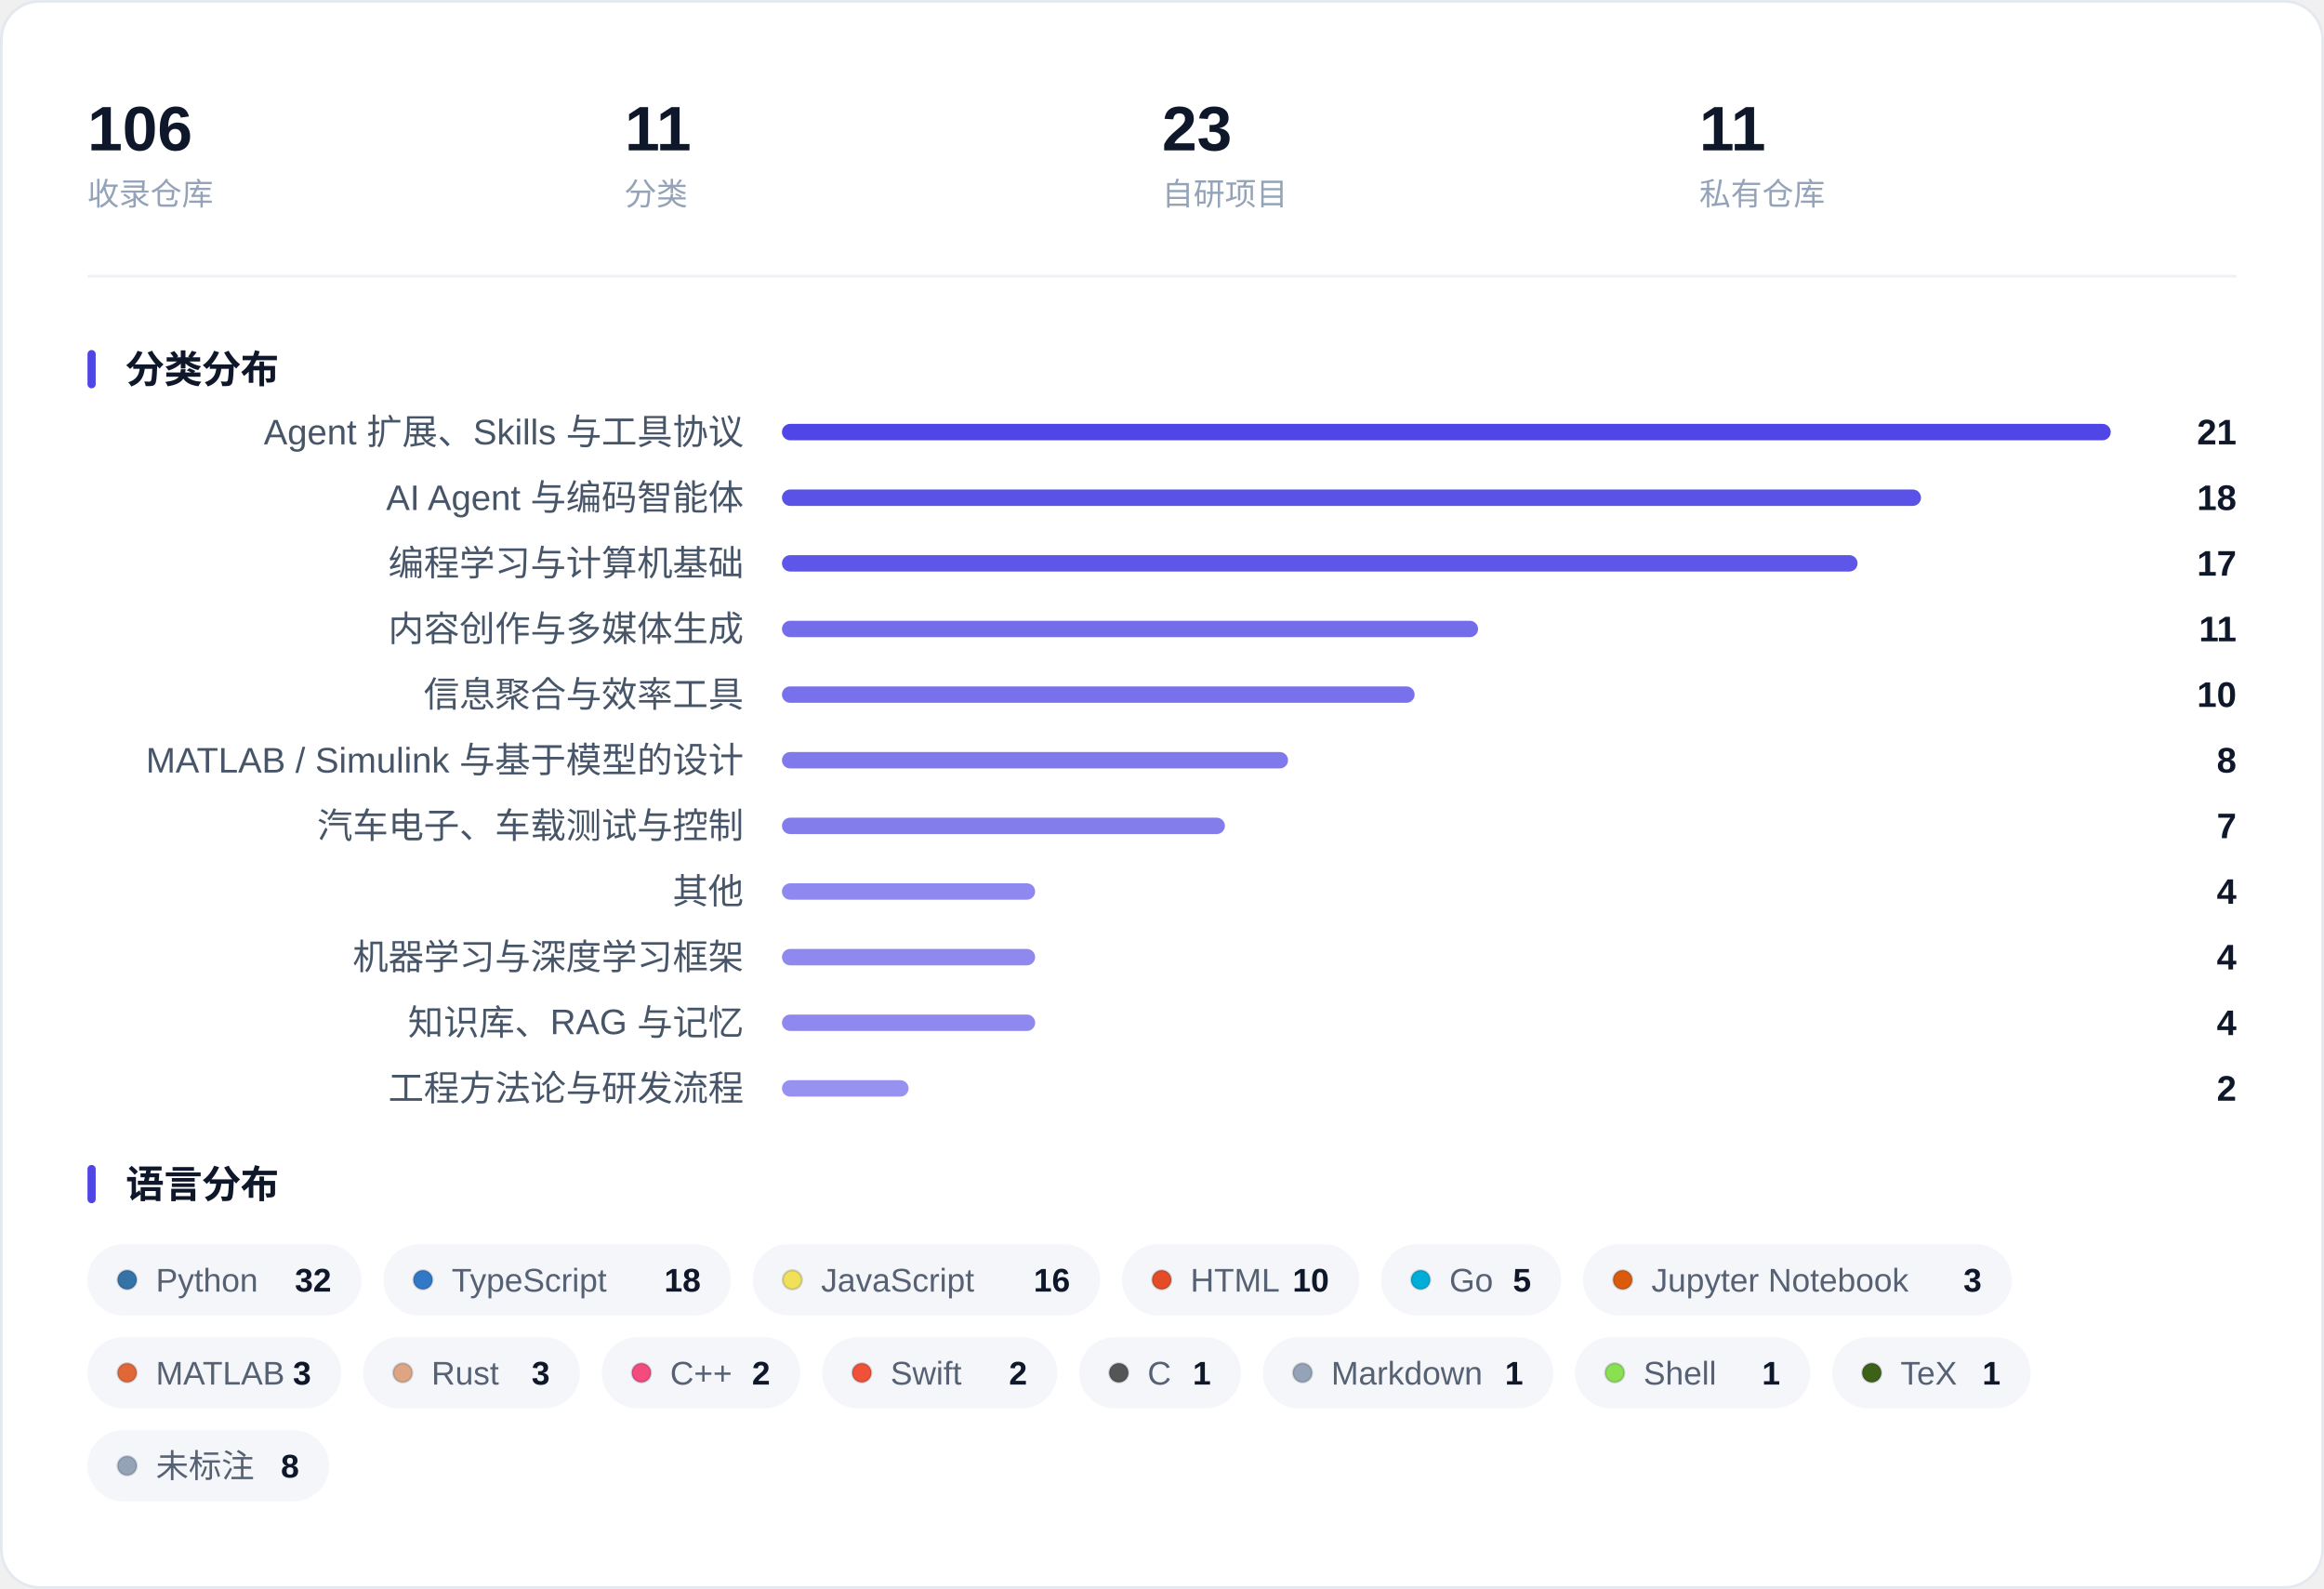
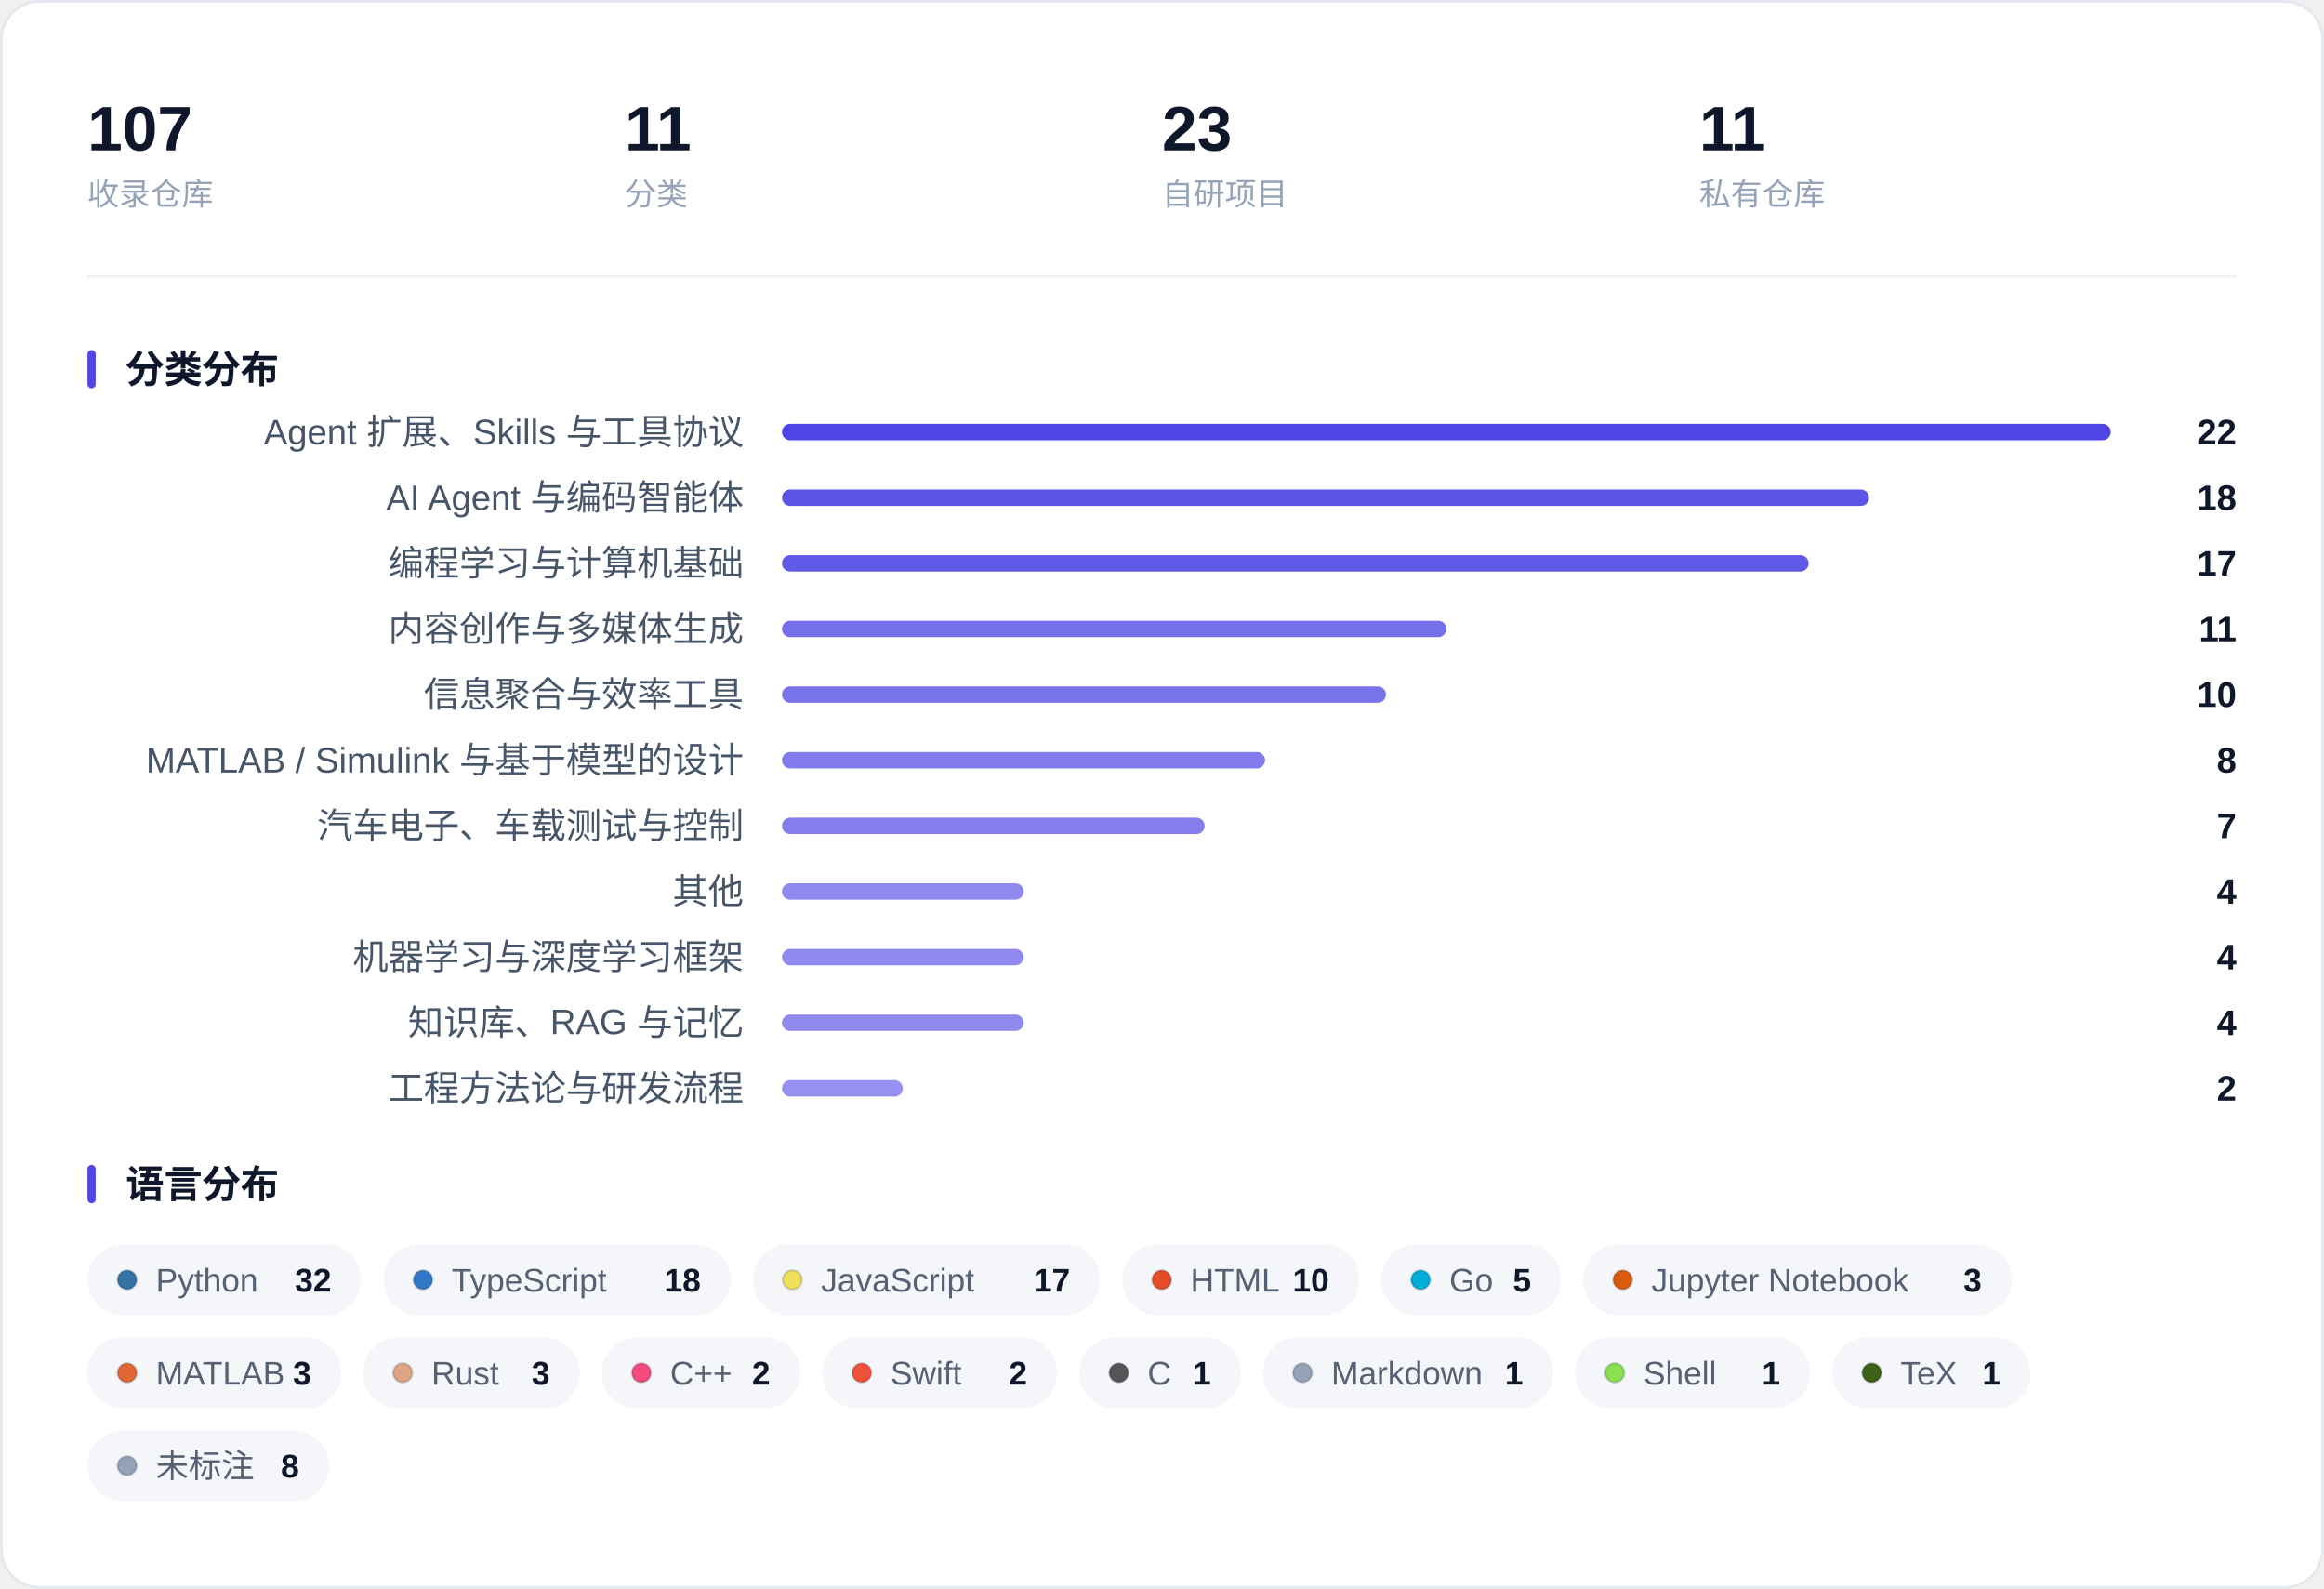
<svg xmlns="http://www.w3.org/2000/svg" width="850" height="581" viewBox="0 0 850 581" role="img" aria-label="收藏概览：指标、分类分布与语言分布">
  <rect x="0.5" y="0.5" width="849" height="580" rx="14" fill="#FFFFFF" stroke="#E4E9F0" />
-   <text x="32.0" y="55.0" font-family="-apple-system, BlinkMacSystemFont, 'Segoe UI', 'PingFang SC', 'Hiragino Sans GB', 'Microsoft YaHei', 'Helvetica Neue', Arial, sans-serif" font-size="23" fill="#0F172A" font-weight="600">106</text>
+   <text x="32.0" y="55.0" font-family="-apple-system, BlinkMacSystemFont, 'Segoe UI', 'PingFang SC', 'Hiragino Sans GB', 'Microsoft YaHei', 'Helvetica Neue', Arial, sans-serif" font-size="23" fill="#0F172A" font-weight="600">107</text>
  <text x="32.0" y="75.0" font-family="-apple-system, BlinkMacSystemFont, 'Segoe UI', 'PingFang SC', 'Hiragino Sans GB', 'Microsoft YaHei', 'Helvetica Neue', Arial, sans-serif" font-size="11.5" fill="#94A3B8">收录仓库</text>
  <text x="228.5" y="55.0" font-family="-apple-system, BlinkMacSystemFont, 'Segoe UI', 'PingFang SC', 'Hiragino Sans GB', 'Microsoft YaHei', 'Helvetica Neue', Arial, sans-serif" font-size="23" fill="#0F172A" font-weight="600">11</text>
  <text x="228.5" y="75.0" font-family="-apple-system, BlinkMacSystemFont, 'Segoe UI', 'PingFang SC', 'Hiragino Sans GB', 'Microsoft YaHei', 'Helvetica Neue', Arial, sans-serif" font-size="11.5" fill="#94A3B8">分类</text>
  <text x="425.0" y="55.0" font-family="-apple-system, BlinkMacSystemFont, 'Segoe UI', 'PingFang SC', 'Hiragino Sans GB', 'Microsoft YaHei', 'Helvetica Neue', Arial, sans-serif" font-size="23" fill="#0F172A" font-weight="600">23</text>
  <text x="425.0" y="75.0" font-family="-apple-system, BlinkMacSystemFont, 'Segoe UI', 'PingFang SC', 'Hiragino Sans GB', 'Microsoft YaHei', 'Helvetica Neue', Arial, sans-serif" font-size="11.5" fill="#94A3B8">自研项目</text>
  <text x="621.5" y="55.0" font-family="-apple-system, BlinkMacSystemFont, 'Segoe UI', 'PingFang SC', 'Hiragino Sans GB', 'Microsoft YaHei', 'Helvetica Neue', Arial, sans-serif" font-size="23" fill="#0F172A" font-weight="600">11</text>
  <text x="621.5" y="75.0" font-family="-apple-system, BlinkMacSystemFont, 'Segoe UI', 'PingFang SC', 'Hiragino Sans GB', 'Microsoft YaHei', 'Helvetica Neue', Arial, sans-serif" font-size="11.5" fill="#94A3B8">私有仓库</text>
  <line x1="32" y1="101.0" x2="818" y2="101.0" stroke="#EEF1F6" />
  <rect x="32" y="128.0" width="3" height="14" rx="1.5" fill="#4F46E5" />
  <text x="46.0" y="140.0" font-family="-apple-system, BlinkMacSystemFont, 'Segoe UI', 'PingFang SC', 'Hiragino Sans GB', 'Microsoft YaHei', 'Helvetica Neue', Arial, sans-serif" font-size="14" fill="#0F172A" font-weight="600">分类分布</text>
  <text x="272.0" y="162.5" font-family="-apple-system, BlinkMacSystemFont, 'Segoe UI', 'PingFang SC', 'Hiragino Sans GB', 'Microsoft YaHei', 'Helvetica Neue', Arial, sans-serif" font-size="13" fill="#475569" text-anchor="end">Agent 扩展、Skills 与工具协议</text>
  <rect x="286.0" y="155.0" width="486.0" height="6" rx="3.0" fill="#4F46E5" fill-opacity="1.000" />
-   <text x="818.0" y="162.5" font-family="-apple-system, BlinkMacSystemFont, 'Segoe UI', 'PingFang SC', 'Hiragino Sans GB', 'Microsoft YaHei', 'Helvetica Neue', Arial, sans-serif" font-size="13" fill="#0F172A" font-weight="600" text-anchor="end">21</text>
+   <text x="818.0" y="162.5" font-family="-apple-system, BlinkMacSystemFont, 'Segoe UI', 'PingFang SC', 'Hiragino Sans GB', 'Microsoft YaHei', 'Helvetica Neue', Arial, sans-serif" font-size="13" fill="#0F172A" font-weight="600" text-anchor="end">22</text>
  <text x="272.0" y="186.5" font-family="-apple-system, BlinkMacSystemFont, 'Segoe UI', 'PingFang SC', 'Hiragino Sans GB', 'Microsoft YaHei', 'Helvetica Neue', Arial, sans-serif" font-size="13" fill="#475569" text-anchor="end">AI Agent 与编码智能体</text>
-   <rect x="286.0" y="179.0" width="416.6" height="6" rx="3.0" fill="#4F46E5" fill-opacity="0.936" />
+   <rect x="286.0" y="179.0" width="397.6" height="6" rx="3.0" fill="#4F46E5" fill-opacity="0.918" />
  <text x="818.0" y="186.5" font-family="-apple-system, BlinkMacSystemFont, 'Segoe UI', 'PingFang SC', 'Hiragino Sans GB', 'Microsoft YaHei', 'Helvetica Neue', Arial, sans-serif" font-size="13" fill="#0F172A" font-weight="600" text-anchor="end">18</text>
  <text x="272.0" y="210.5" font-family="-apple-system, BlinkMacSystemFont, 'Segoe UI', 'PingFang SC', 'Hiragino Sans GB', 'Microsoft YaHei', 'Helvetica Neue', Arial, sans-serif" font-size="13" fill="#475569" text-anchor="end">编程学习与计算机基础</text>
-   <rect x="286.0" y="203.0" width="393.4" height="6" rx="3.0" fill="#4F46E5" fill-opacity="0.914" />
+   <rect x="286.0" y="203.0" width="375.5" height="6" rx="3.0" fill="#4F46E5" fill-opacity="0.898" />
  <text x="818.0" y="210.5" font-family="-apple-system, BlinkMacSystemFont, 'Segoe UI', 'PingFang SC', 'Hiragino Sans GB', 'Microsoft YaHei', 'Helvetica Neue', Arial, sans-serif" font-size="13" fill="#0F172A" font-weight="600" text-anchor="end">17</text>
  <text x="272.0" y="234.5" font-family="-apple-system, BlinkMacSystemFont, 'Segoe UI', 'PingFang SC', 'Hiragino Sans GB', 'Microsoft YaHei', 'Helvetica Neue', Arial, sans-serif" font-size="13" fill="#475569" text-anchor="end">内容创作与多媒体生成</text>
-   <rect x="286.0" y="227.0" width="254.6" height="6" rx="3.0" fill="#4F46E5" fill-opacity="0.786" />
+   <rect x="286.0" y="227.0" width="243.0" height="6" rx="3.0" fill="#4F46E5" fill-opacity="0.775" />
  <text x="818.0" y="234.5" font-family="-apple-system, BlinkMacSystemFont, 'Segoe UI', 'PingFang SC', 'Hiragino Sans GB', 'Microsoft YaHei', 'Helvetica Neue', Arial, sans-serif" font-size="13" fill="#0F172A" font-weight="600" text-anchor="end">11</text>
  <text x="272.0" y="258.5" font-family="-apple-system, BlinkMacSystemFont, 'Segoe UI', 'PingFang SC', 'Hiragino Sans GB', 'Microsoft YaHei', 'Helvetica Neue', Arial, sans-serif" font-size="13" fill="#475569" text-anchor="end">信息聚合与效率工具</text>
-   <rect x="286.0" y="251.0" width="231.4" height="6" rx="3.0" fill="#4F46E5" fill-opacity="0.764" />
+   <rect x="286.0" y="251.0" width="220.9" height="6" rx="3.0" fill="#4F46E5" fill-opacity="0.755" />
  <text x="818.0" y="258.5" font-family="-apple-system, BlinkMacSystemFont, 'Segoe UI', 'PingFang SC', 'Hiragino Sans GB', 'Microsoft YaHei', 'Helvetica Neue', Arial, sans-serif" font-size="13" fill="#0F172A" font-weight="600" text-anchor="end">10</text>
  <text x="272.0" y="282.5" font-family="-apple-system, BlinkMacSystemFont, 'Segoe UI', 'PingFang SC', 'Hiragino Sans GB', 'Microsoft YaHei', 'Helvetica Neue', Arial, sans-serif" font-size="13" fill="#475569" text-anchor="end">MATLAB / Simulink 与基于模型的设计</text>
-   <rect x="286.0" y="275.0" width="185.1" height="6" rx="3.0" fill="#4F46E5" fill-opacity="0.721" />
+   <rect x="286.0" y="275.0" width="176.7" height="6" rx="3.0" fill="#4F46E5" fill-opacity="0.714" />
  <text x="818.0" y="282.5" font-family="-apple-system, BlinkMacSystemFont, 'Segoe UI', 'PingFang SC', 'Hiragino Sans GB', 'Microsoft YaHei', 'Helvetica Neue', Arial, sans-serif" font-size="13" fill="#0F172A" font-weight="600" text-anchor="end">8</text>
  <text x="272.0" y="306.5" font-family="-apple-system, BlinkMacSystemFont, 'Segoe UI', 'PingFang SC', 'Hiragino Sans GB', 'Microsoft YaHei', 'Helvetica Neue', Arial, sans-serif" font-size="13" fill="#475569" text-anchor="end">汽车电子、车载测试与控制</text>
-   <rect x="286.0" y="299.0" width="162.0" height="6" rx="3.0" fill="#4F46E5" fill-opacity="0.700" />
+   <rect x="286.0" y="299.0" width="154.6" height="6" rx="3.0" fill="#4F46E5" fill-opacity="0.693" />
  <text x="818.0" y="306.5" font-family="-apple-system, BlinkMacSystemFont, 'Segoe UI', 'PingFang SC', 'Hiragino Sans GB', 'Microsoft YaHei', 'Helvetica Neue', Arial, sans-serif" font-size="13" fill="#0F172A" font-weight="600" text-anchor="end">7</text>
  <text x="272.0" y="330.5" font-family="-apple-system, BlinkMacSystemFont, 'Segoe UI', 'PingFang SC', 'Hiragino Sans GB', 'Microsoft YaHei', 'Helvetica Neue', Arial, sans-serif" font-size="13" fill="#475569" text-anchor="end">其他</text>
-   <rect x="286.0" y="323.0" width="92.6" height="6" rx="3.0" fill="#4F46E5" fill-opacity="0.636" />
+   <rect x="286.0" y="323.0" width="88.4" height="6" rx="3.0" fill="#4F46E5" fill-opacity="0.632" />
  <text x="818.0" y="330.5" font-family="-apple-system, BlinkMacSystemFont, 'Segoe UI', 'PingFang SC', 'Hiragino Sans GB', 'Microsoft YaHei', 'Helvetica Neue', Arial, sans-serif" font-size="13" fill="#0F172A" font-weight="600" text-anchor="end">4</text>
  <text x="272.0" y="354.5" font-family="-apple-system, BlinkMacSystemFont, 'Segoe UI', 'PingFang SC', 'Hiragino Sans GB', 'Microsoft YaHei', 'Helvetica Neue', Arial, sans-serif" font-size="13" fill="#475569" text-anchor="end">机器学习与深度学习框架</text>
-   <rect x="286.0" y="347.0" width="92.6" height="6" rx="3.0" fill="#4F46E5" fill-opacity="0.636" />
+   <rect x="286.0" y="347.0" width="88.4" height="6" rx="3.0" fill="#4F46E5" fill-opacity="0.632" />
  <text x="818.0" y="354.5" font-family="-apple-system, BlinkMacSystemFont, 'Segoe UI', 'PingFang SC', 'Hiragino Sans GB', 'Microsoft YaHei', 'Helvetica Neue', Arial, sans-serif" font-size="13" fill="#0F172A" font-weight="600" text-anchor="end">4</text>
  <text x="272.0" y="378.5" font-family="-apple-system, BlinkMacSystemFont, 'Segoe UI', 'PingFang SC', 'Hiragino Sans GB', 'Microsoft YaHei', 'Helvetica Neue', Arial, sans-serif" font-size="13" fill="#475569" text-anchor="end">知识库、RAG 与记忆</text>
-   <rect x="286.0" y="371.0" width="92.6" height="6" rx="3.0" fill="#4F46E5" fill-opacity="0.636" />
+   <rect x="286.0" y="371.0" width="88.4" height="6" rx="3.0" fill="#4F46E5" fill-opacity="0.632" />
  <text x="818.0" y="378.5" font-family="-apple-system, BlinkMacSystemFont, 'Segoe UI', 'PingFang SC', 'Hiragino Sans GB', 'Microsoft YaHei', 'Helvetica Neue', Arial, sans-serif" font-size="13" fill="#0F172A" font-weight="600" text-anchor="end">4</text>
  <text x="272.0" y="402.5" font-family="-apple-system, BlinkMacSystemFont, 'Segoe UI', 'PingFang SC', 'Hiragino Sans GB', 'Microsoft YaHei', 'Helvetica Neue', Arial, sans-serif" font-size="13" fill="#475569" text-anchor="end">工程方法论与研发流程</text>
-   <rect x="286.0" y="395.0" width="46.3" height="6" rx="3.0" fill="#4F46E5" fill-opacity="0.593" />
+   <rect x="286.0" y="395.0" width="44.2" height="6" rx="3.0" fill="#4F46E5" fill-opacity="0.591" />
  <text x="818.0" y="402.5" font-family="-apple-system, BlinkMacSystemFont, 'Segoe UI', 'PingFang SC', 'Hiragino Sans GB', 'Microsoft YaHei', 'Helvetica Neue', Arial, sans-serif" font-size="13" fill="#0F172A" font-weight="600" text-anchor="end">2</text>
  <rect x="32" y="426.0" width="3" height="14" rx="1.5" fill="#4F46E5" />
  <text x="46.0" y="438.0" font-family="-apple-system, BlinkMacSystemFont, 'Segoe UI', 'PingFang SC', 'Hiragino Sans GB', 'Microsoft YaHei', 'Helvetica Neue', Arial, sans-serif" font-size="14" fill="#0F172A" font-weight="600">语言分布</text>
  <rect x="32.0" y="455.0" width="100.2" height="26" rx="13.0" fill="#F4F6FA" />
  <circle cx="46.5" cy="468.0" r="3.5" fill="#3572A5" stroke="#0B1220" stroke-opacity="0.16" stroke-width="0.8" />
  <text x="57.0" y="472.3" font-family="-apple-system, BlinkMacSystemFont, 'Segoe UI', 'PingFang SC', 'Hiragino Sans GB', 'Microsoft YaHei', 'Helvetica Neue', Arial, sans-serif" font-size="12" fill="#566174">Python</text>
  <text x="121.2" y="472.3" font-family="-apple-system, BlinkMacSystemFont, 'Segoe UI', 'PingFang SC', 'Hiragino Sans GB', 'Microsoft YaHei', 'Helvetica Neue', Arial, sans-serif" font-size="12" fill="#0F172A" font-weight="600" text-anchor="end">32</text>
  <rect x="140.2" y="455.0" width="127.1" height="26" rx="13.0" fill="#F4F6FA" />
  <circle cx="154.7" cy="468.0" r="3.5" fill="#3178C6" stroke="#0B1220" stroke-opacity="0.16" stroke-width="0.8" />
  <text x="165.2" y="472.3" font-family="-apple-system, BlinkMacSystemFont, 'Segoe UI', 'PingFang SC', 'Hiragino Sans GB', 'Microsoft YaHei', 'Helvetica Neue', Arial, sans-serif" font-size="12" fill="#566174">TypeScript</text>
  <text x="256.3" y="472.3" font-family="-apple-system, BlinkMacSystemFont, 'Segoe UI', 'PingFang SC', 'Hiragino Sans GB', 'Microsoft YaHei', 'Helvetica Neue', Arial, sans-serif" font-size="12" fill="#0F172A" font-weight="600" text-anchor="end">18</text>
  <rect x="275.3" y="455.0" width="127.1" height="26" rx="13.0" fill="#F4F6FA" />
  <circle cx="289.8" cy="468.0" r="3.5" fill="#F1E05A" stroke="#0B1220" stroke-opacity="0.16" stroke-width="0.8" />
  <text x="300.3" y="472.3" font-family="-apple-system, BlinkMacSystemFont, 'Segoe UI', 'PingFang SC', 'Hiragino Sans GB', 'Microsoft YaHei', 'Helvetica Neue', Arial, sans-serif" font-size="12" fill="#566174">JavaScript</text>
-   <text x="391.4" y="472.3" font-family="-apple-system, BlinkMacSystemFont, 'Segoe UI', 'PingFang SC', 'Hiragino Sans GB', 'Microsoft YaHei', 'Helvetica Neue', Arial, sans-serif" font-size="12" fill="#0F172A" font-weight="600" text-anchor="end">16</text>
+   <text x="391.4" y="472.3" font-family="-apple-system, BlinkMacSystemFont, 'Segoe UI', 'PingFang SC', 'Hiragino Sans GB', 'Microsoft YaHei', 'Helvetica Neue', Arial, sans-serif" font-size="12" fill="#0F172A" font-weight="600" text-anchor="end">17</text>
  <rect x="410.4" y="455.0" width="86.8" height="26" rx="13.0" fill="#F4F6FA" />
  <circle cx="424.9" cy="468.0" r="3.5" fill="#E34C26" stroke="#0B1220" stroke-opacity="0.16" stroke-width="0.8" />
  <text x="435.4" y="472.3" font-family="-apple-system, BlinkMacSystemFont, 'Segoe UI', 'PingFang SC', 'Hiragino Sans GB', 'Microsoft YaHei', 'Helvetica Neue', Arial, sans-serif" font-size="12" fill="#566174">HTML</text>
  <text x="486.1" y="472.3" font-family="-apple-system, BlinkMacSystemFont, 'Segoe UI', 'PingFang SC', 'Hiragino Sans GB', 'Microsoft YaHei', 'Helvetica Neue', Arial, sans-serif" font-size="12" fill="#0F172A" font-weight="600" text-anchor="end">10</text>
  <rect x="505.1" y="455.0" width="65.9" height="26" rx="13.0" fill="#F4F6FA" />
  <circle cx="519.6" cy="468.0" r="3.5" fill="#00ADD8" stroke="#0B1220" stroke-opacity="0.16" stroke-width="0.8" />
  <text x="530.1" y="472.3" font-family="-apple-system, BlinkMacSystemFont, 'Segoe UI', 'PingFang SC', 'Hiragino Sans GB', 'Microsoft YaHei', 'Helvetica Neue', Arial, sans-serif" font-size="12" fill="#566174">Go</text>
  <text x="560.0" y="472.3" font-family="-apple-system, BlinkMacSystemFont, 'Segoe UI', 'PingFang SC', 'Hiragino Sans GB', 'Microsoft YaHei', 'Helvetica Neue', Arial, sans-serif" font-size="12" fill="#0F172A" font-weight="600" text-anchor="end">5</text>
  <rect x="579.0" y="455.0" width="156.8" height="26" rx="13.0" fill="#F4F6FA" />
  <circle cx="593.5" cy="468.0" r="3.5" fill="#DA5B0B" stroke="#0B1220" stroke-opacity="0.16" stroke-width="0.8" />
  <text x="604.0" y="472.3" font-family="-apple-system, BlinkMacSystemFont, 'Segoe UI', 'PingFang SC', 'Hiragino Sans GB', 'Microsoft YaHei', 'Helvetica Neue', Arial, sans-serif" font-size="12" fill="#566174">Jupyter Notebook</text>
  <text x="724.8" y="472.3" font-family="-apple-system, BlinkMacSystemFont, 'Segoe UI', 'PingFang SC', 'Hiragino Sans GB', 'Microsoft YaHei', 'Helvetica Neue', Arial, sans-serif" font-size="12" fill="#0F172A" font-weight="600" text-anchor="end">3</text>
  <rect x="32.0" y="489.0" width="92.8" height="26" rx="13.0" fill="#F4F6FA" />
  <circle cx="46.5" cy="502.0" r="3.5" fill="#E16737" stroke="#0B1220" stroke-opacity="0.16" stroke-width="0.8" />
  <text x="57.0" y="506.3" font-family="-apple-system, BlinkMacSystemFont, 'Segoe UI', 'PingFang SC', 'Hiragino Sans GB', 'Microsoft YaHei', 'Helvetica Neue', Arial, sans-serif" font-size="12" fill="#566174">MATLAB</text>
  <text x="113.8" y="506.3" font-family="-apple-system, BlinkMacSystemFont, 'Segoe UI', 'PingFang SC', 'Hiragino Sans GB', 'Microsoft YaHei', 'Helvetica Neue', Arial, sans-serif" font-size="12" fill="#0F172A" font-weight="600" text-anchor="end">3</text>
  <rect x="132.8" y="489.0" width="79.3" height="26" rx="13.0" fill="#F4F6FA" />
  <circle cx="147.3" cy="502.0" r="3.5" fill="#DEA584" stroke="#0B1220" stroke-opacity="0.16" stroke-width="0.8" />
  <text x="157.8" y="506.3" font-family="-apple-system, BlinkMacSystemFont, 'Segoe UI', 'PingFang SC', 'Hiragino Sans GB', 'Microsoft YaHei', 'Helvetica Neue', Arial, sans-serif" font-size="12" fill="#566174">Rust</text>
  <text x="201.1" y="506.3" font-family="-apple-system, BlinkMacSystemFont, 'Segoe UI', 'PingFang SC', 'Hiragino Sans GB', 'Microsoft YaHei', 'Helvetica Neue', Arial, sans-serif" font-size="12" fill="#0F172A" font-weight="600" text-anchor="end">3</text>
  <rect x="220.1" y="489.0" width="72.6" height="26" rx="13.0" fill="#F4F6FA" />
  <circle cx="234.6" cy="502.0" r="3.5" fill="#F34B7D" stroke="#0B1220" stroke-opacity="0.16" stroke-width="0.8" />
  <text x="245.1" y="506.3" font-family="-apple-system, BlinkMacSystemFont, 'Segoe UI', 'PingFang SC', 'Hiragino Sans GB', 'Microsoft YaHei', 'Helvetica Neue', Arial, sans-serif" font-size="12" fill="#566174">C++</text>
  <text x="281.7" y="506.3" font-family="-apple-system, BlinkMacSystemFont, 'Segoe UI', 'PingFang SC', 'Hiragino Sans GB', 'Microsoft YaHei', 'Helvetica Neue', Arial, sans-serif" font-size="12" fill="#0F172A" font-weight="600" text-anchor="end">2</text>
  <rect x="300.7" y="489.0" width="86.0" height="26" rx="13.0" fill="#F4F6FA" />
  <circle cx="315.2" cy="502.0" r="3.5" fill="#F05138" stroke="#0B1220" stroke-opacity="0.16" stroke-width="0.8" />
  <text x="325.7" y="506.3" font-family="-apple-system, BlinkMacSystemFont, 'Segoe UI', 'PingFang SC', 'Hiragino Sans GB', 'Microsoft YaHei', 'Helvetica Neue', Arial, sans-serif" font-size="12" fill="#566174">Swift</text>
  <text x="375.7" y="506.3" font-family="-apple-system, BlinkMacSystemFont, 'Segoe UI', 'PingFang SC', 'Hiragino Sans GB', 'Microsoft YaHei', 'Helvetica Neue', Arial, sans-serif" font-size="12" fill="#0F172A" font-weight="600" text-anchor="end">2</text>
  <rect x="394.7" y="489.0" width="59.2" height="26" rx="13.0" fill="#F4F6FA" />
  <circle cx="409.2" cy="502.0" r="3.5" fill="#555555" stroke="#0B1220" stroke-opacity="0.16" stroke-width="0.8" />
  <text x="419.7" y="506.3" font-family="-apple-system, BlinkMacSystemFont, 'Segoe UI', 'PingFang SC', 'Hiragino Sans GB', 'Microsoft YaHei', 'Helvetica Neue', Arial, sans-serif" font-size="12" fill="#566174">C</text>
  <text x="442.9" y="506.3" font-family="-apple-system, BlinkMacSystemFont, 'Segoe UI', 'PingFang SC', 'Hiragino Sans GB', 'Microsoft YaHei', 'Helvetica Neue', Arial, sans-serif" font-size="12" fill="#0F172A" font-weight="600" text-anchor="end">1</text>
  <rect x="461.9" y="489.0" width="106.2" height="26" rx="13.0" fill="#F4F6FA" />
  <circle cx="476.4" cy="502.0" r="3.5" fill="#94A3B8" stroke="#0B1220" stroke-opacity="0.16" stroke-width="0.8" />
  <text x="486.9" y="506.3" font-family="-apple-system, BlinkMacSystemFont, 'Segoe UI', 'PingFang SC', 'Hiragino Sans GB', 'Microsoft YaHei', 'Helvetica Neue', Arial, sans-serif" font-size="12" fill="#566174">Markdown</text>
  <text x="557.1" y="506.3" font-family="-apple-system, BlinkMacSystemFont, 'Segoe UI', 'PingFang SC', 'Hiragino Sans GB', 'Microsoft YaHei', 'Helvetica Neue', Arial, sans-serif" font-size="12" fill="#0F172A" font-weight="600" text-anchor="end">1</text>
  <rect x="576.1" y="489.0" width="86.0" height="26" rx="13.0" fill="#F4F6FA" />
  <circle cx="590.6" cy="502.0" r="3.5" fill="#89E051" stroke="#0B1220" stroke-opacity="0.16" stroke-width="0.8" />
  <text x="601.1" y="506.3" font-family="-apple-system, BlinkMacSystemFont, 'Segoe UI', 'PingFang SC', 'Hiragino Sans GB', 'Microsoft YaHei', 'Helvetica Neue', Arial, sans-serif" font-size="12" fill="#566174">Shell</text>
  <text x="651.1" y="506.3" font-family="-apple-system, BlinkMacSystemFont, 'Segoe UI', 'PingFang SC', 'Hiragino Sans GB', 'Microsoft YaHei', 'Helvetica Neue', Arial, sans-serif" font-size="12" fill="#0F172A" font-weight="600" text-anchor="end">1</text>
  <rect x="670.1" y="489.0" width="72.6" height="26" rx="13.0" fill="#F4F6FA" />
  <circle cx="684.6" cy="502.0" r="3.5" fill="#3D6117" stroke="#0B1220" stroke-opacity="0.16" stroke-width="0.8" />
  <text x="695.1" y="506.3" font-family="-apple-system, BlinkMacSystemFont, 'Segoe UI', 'PingFang SC', 'Hiragino Sans GB', 'Microsoft YaHei', 'Helvetica Neue', Arial, sans-serif" font-size="12" fill="#566174">TeX</text>
  <text x="731.7" y="506.3" font-family="-apple-system, BlinkMacSystemFont, 'Segoe UI', 'PingFang SC', 'Hiragino Sans GB', 'Microsoft YaHei', 'Helvetica Neue', Arial, sans-serif" font-size="12" fill="#0F172A" font-weight="600" text-anchor="end">1</text>
  <rect x="32.0" y="523.0" width="88.4" height="26" rx="13.0" fill="#F4F6FA" />
  <circle cx="46.5" cy="536.0" r="3.5" fill="#94A3B8" stroke="#0B1220" stroke-opacity="0.16" stroke-width="0.8" />
  <text x="57.0" y="540.3" font-family="-apple-system, BlinkMacSystemFont, 'Segoe UI', 'PingFang SC', 'Hiragino Sans GB', 'Microsoft YaHei', 'Helvetica Neue', Arial, sans-serif" font-size="12" fill="#566174">未标注</text>
  <text x="109.4" y="540.3" font-family="-apple-system, BlinkMacSystemFont, 'Segoe UI', 'PingFang SC', 'Hiragino Sans GB', 'Microsoft YaHei', 'Helvetica Neue', Arial, sans-serif" font-size="12" fill="#0F172A" font-weight="600" text-anchor="end">8</text>
</svg>
